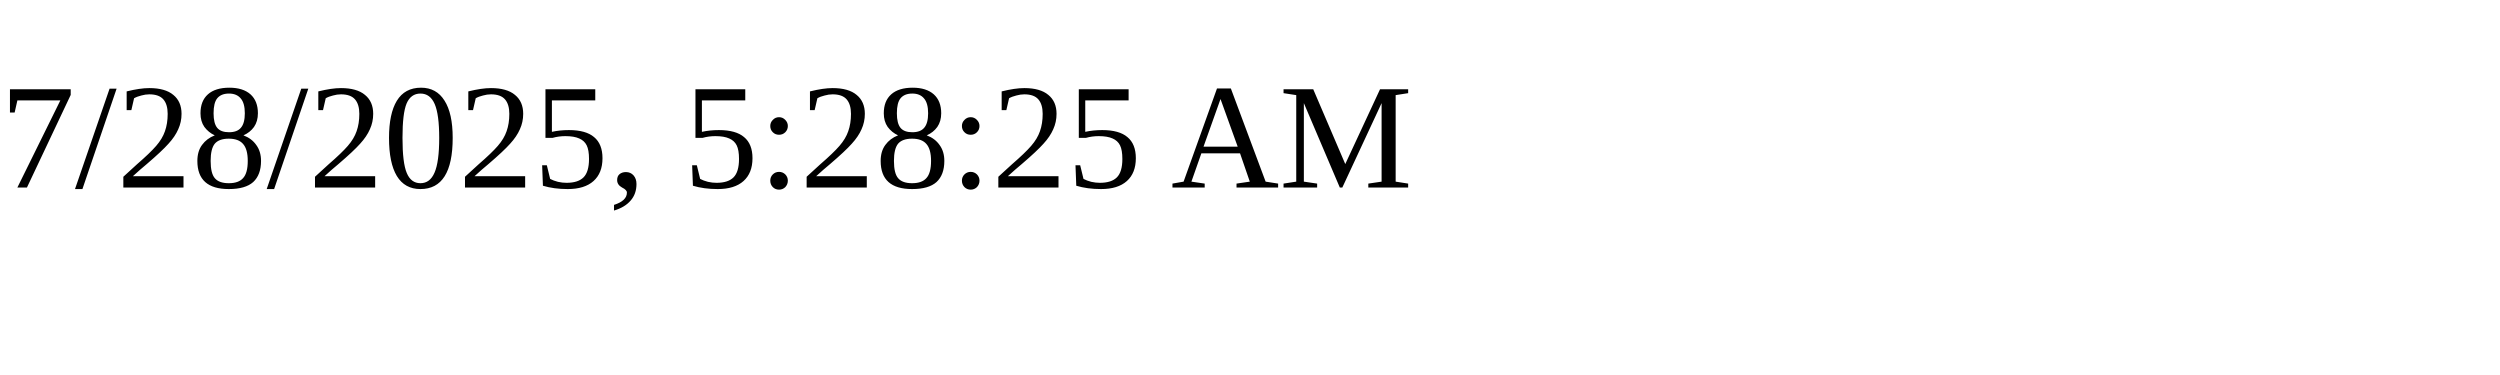
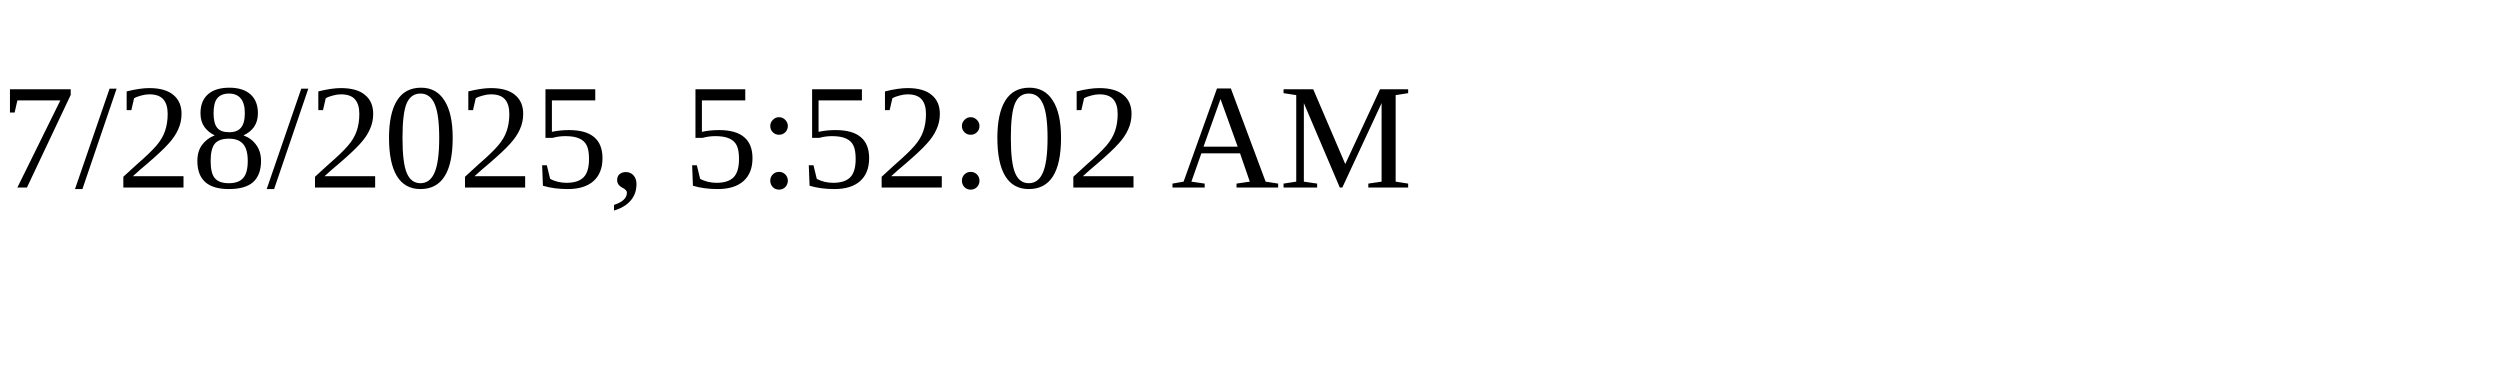
<svg xmlns="http://www.w3.org/2000/svg" height="30" width="200">
-   <text x="0" y="15">7/28/2025, 5:28:25 AM</text>
+   <text x="0" y="15">7/28/2025, 5:52:02 AM</text>
</svg>
